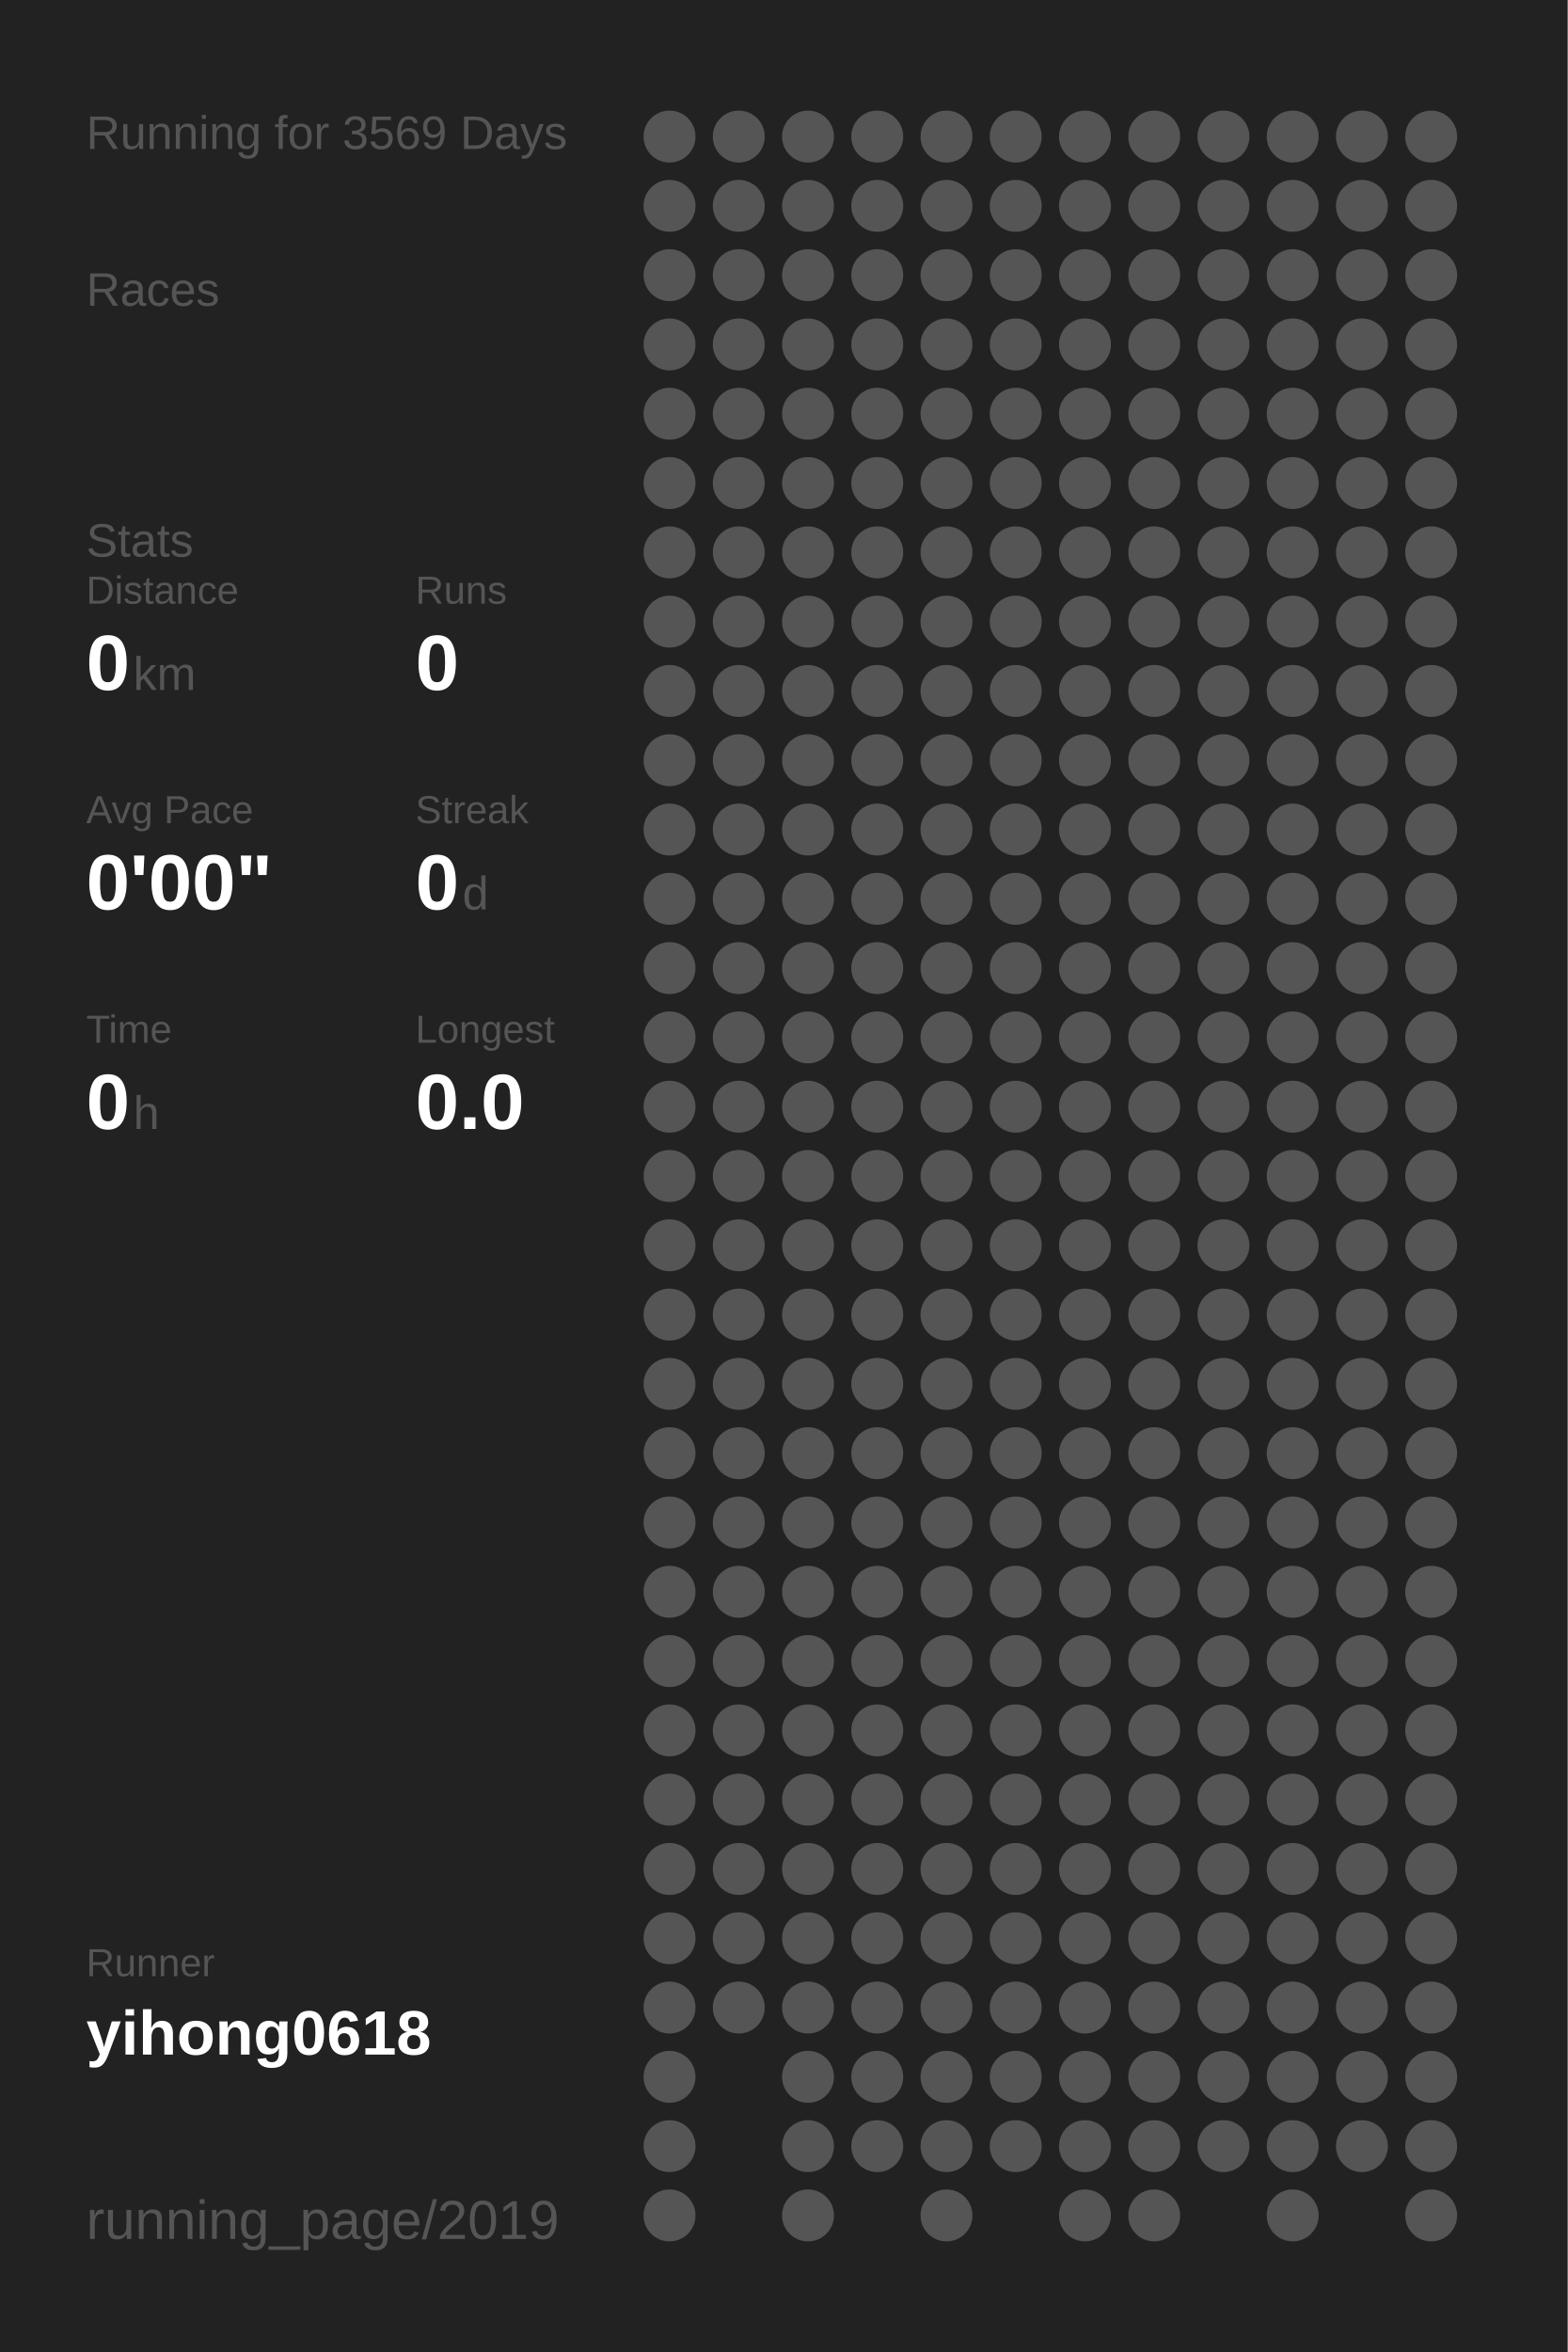
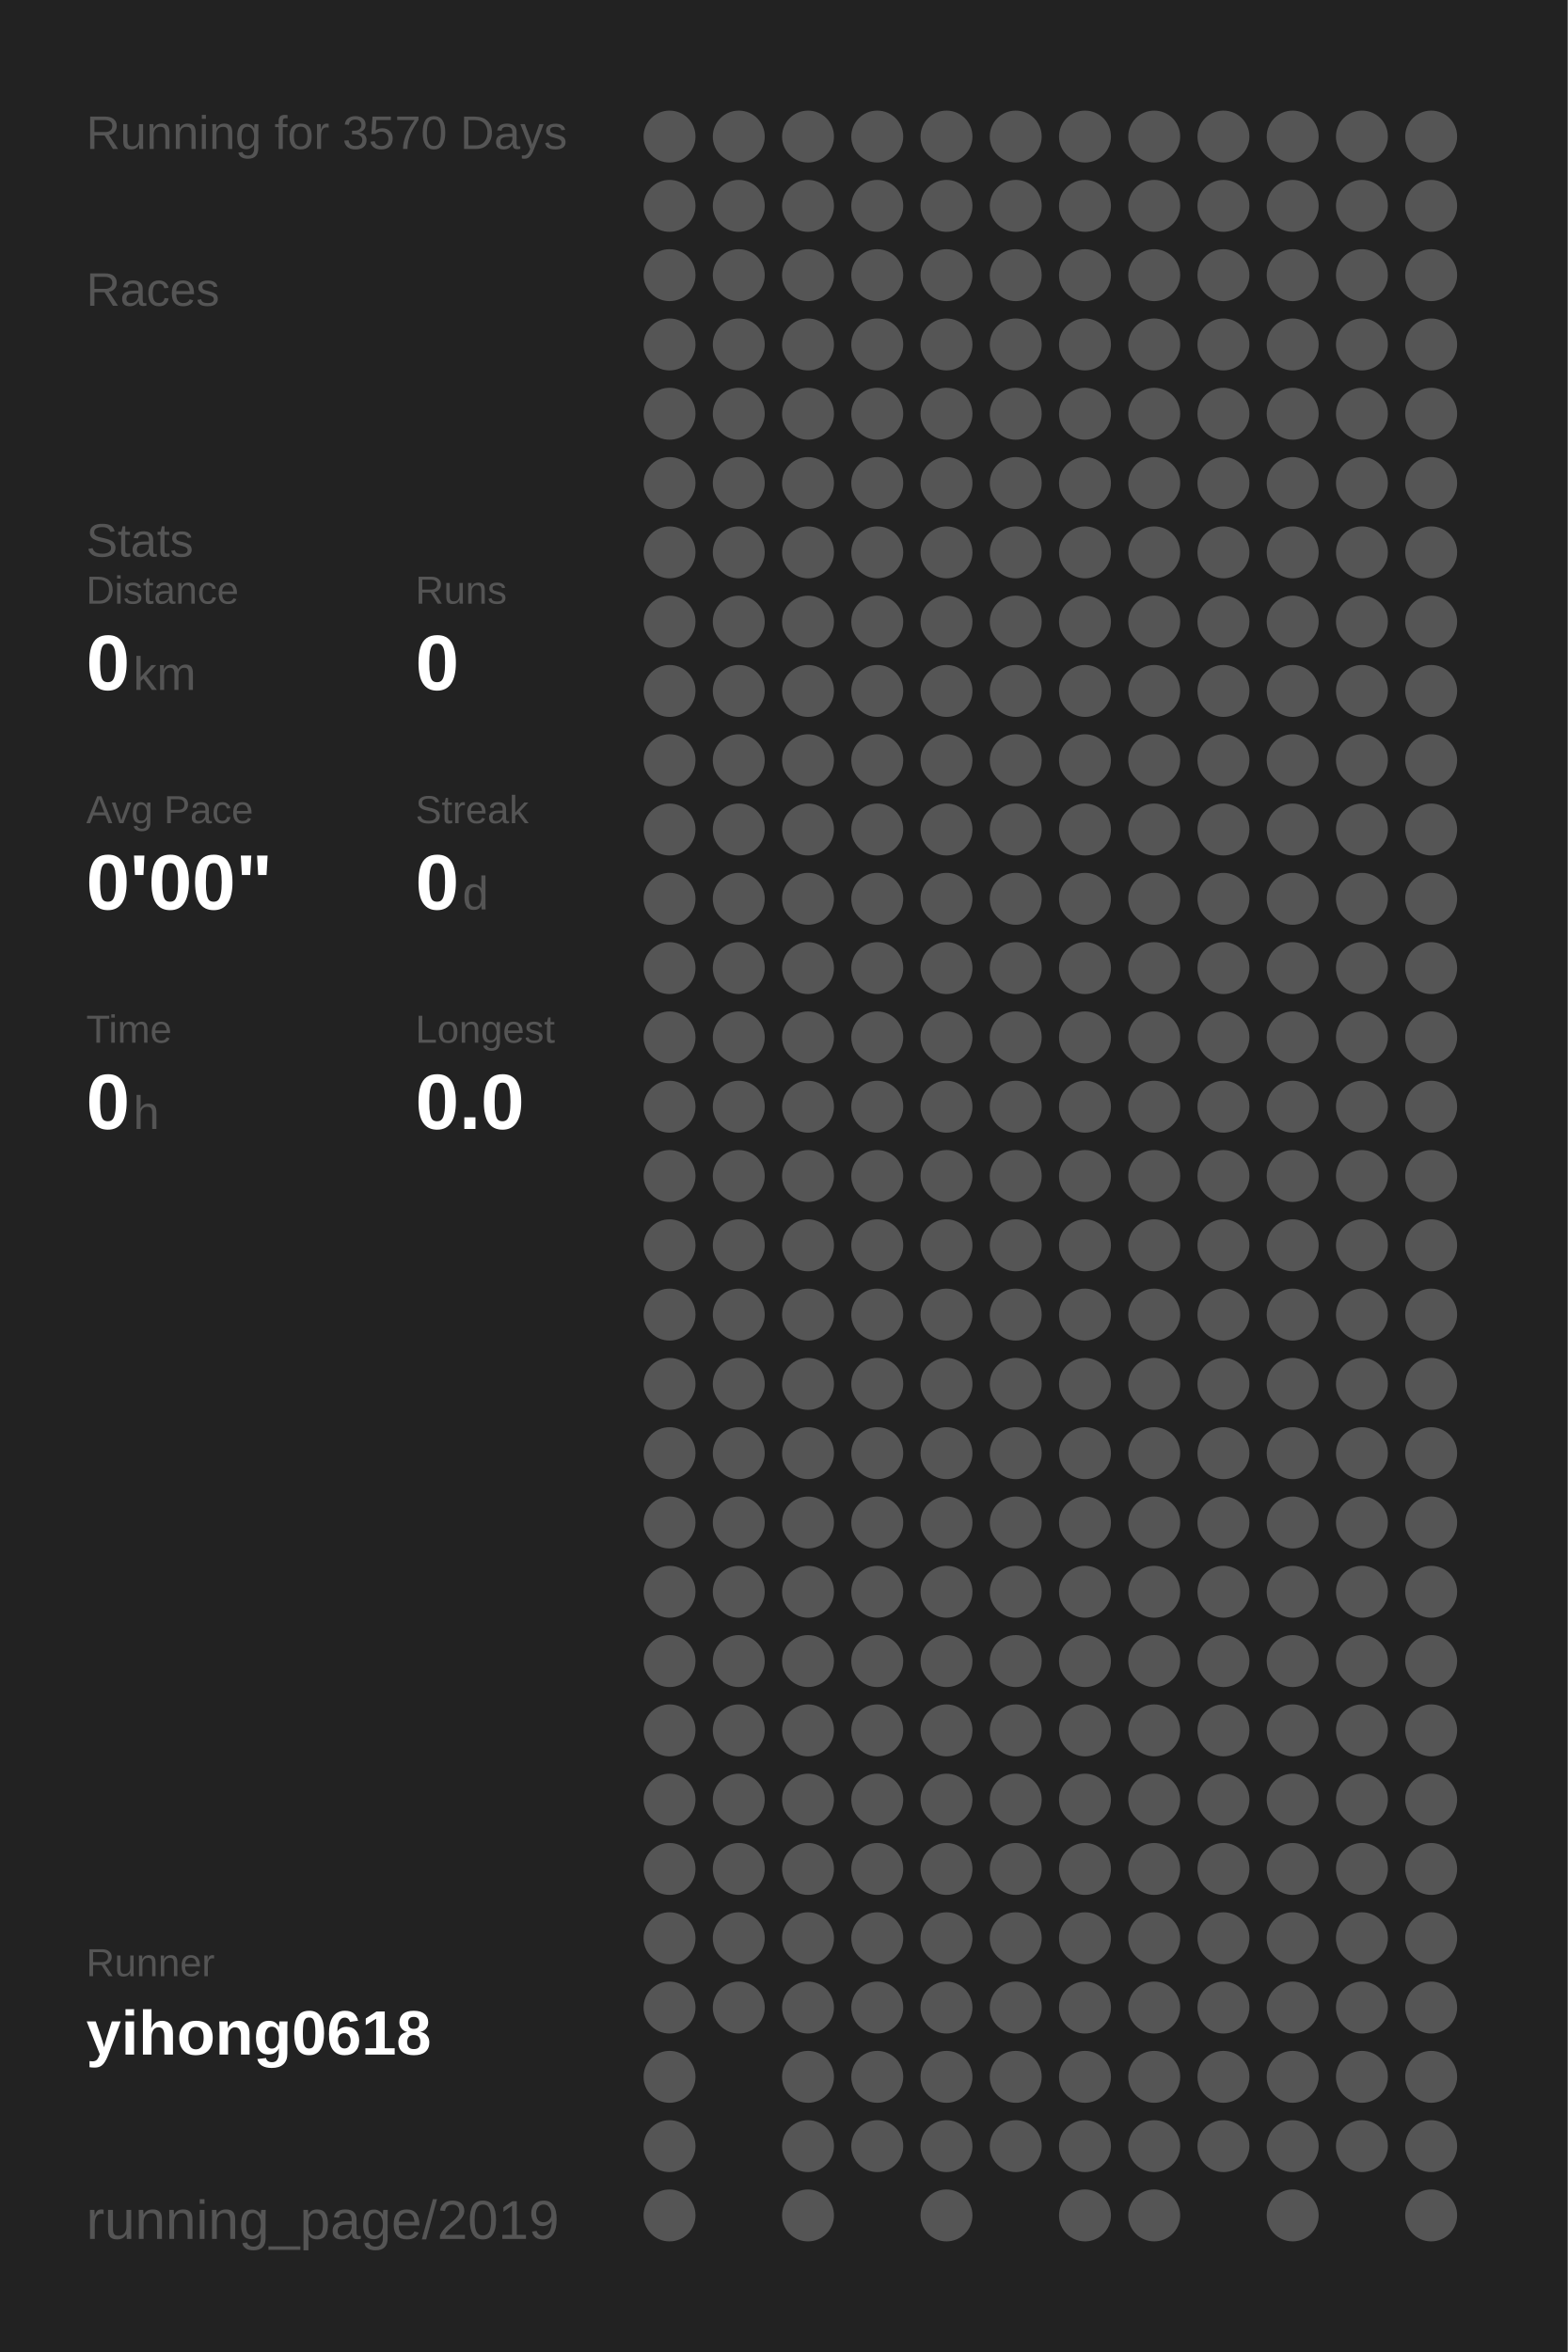
<svg xmlns="http://www.w3.org/2000/svg" baseProfile="full" height="300mm" version="1.1" viewBox="0,0,200,300" width="200mm">
  <defs />
  <rect fill="#222222" height="300" width="200" x="0" y="0" />
-   <text fill="#555555" style="font-size:6px; font-family:Arial;" x="11" y="19">Running for 3569 Days</text>
+   <text fill="#555555" style="font-size:6px; font-family:Arial;" x="11" y="19">Running for 3570 Days</text>
  <text fill="#555555" style="font-size:6px; font-family:Arial;" x="11" y="39">Races</text>
  <text fill="#555555" style="font-size:6px; font-family:Arial;" x="11" y="71">Stats</text>
  <text fill="#555555" style="font-size:5px; font-family:Arial;" x="11" y="77">Distance</text>
  <text fill="#FFFFFF" style="font-size:10px; font-family:Arial; font-weight:bold;" x="11" y="88">0</text>
  <text fill="#555555" style="font-size:6px; font-family:Arial;" x="17" y="88">km</text>
  <text fill="#555555" style="font-size:5px; font-family:Arial;" x="53" y="77">Runs</text>
  <text fill="#FFFFFF" style="font-size:10px; font-family:Arial; font-weight:bold;" x="53" y="88">0</text>
  <text fill="#555555" style="font-size:5px; font-family:Arial;" x="11" y="105">Avg Pace</text>
  <text fill="#FFFFFF" style="font-size:10px; font-family:Arial; font-weight:bold;" x="11" y="116">0'00"</text>
  <text fill="#555555" style="font-size:5px; font-family:Arial;" x="53" y="105">Streak</text>
  <text fill="#FFFFFF" style="font-size:10px; font-family:Arial; font-weight:bold;" x="53" y="116">0</text>
  <text fill="#555555" style="font-size:6px; font-family:Arial;" x="59" y="116">d</text>
  <text fill="#555555" style="font-size:5px; font-family:Arial;" x="11" y="133">Time</text>
  <text fill="#FFFFFF" style="font-size:10px; font-family:Arial; font-weight:bold;" x="11" y="144">0</text>
  <text fill="#555555" style="font-size:6px; font-family:Arial;" x="17" y="144">h</text>
  <text fill="#555555" style="font-size:5px; font-family:Arial;" x="53" y="133">Longest</text>
  <text fill="#FFFFFF" style="font-size:10px; font-family:Arial; font-weight:bold;" x="53" y="144">0.0</text>
  <text fill="#555555" style="font-size:5px; font-family:Arial;" x="11" y="252.065">Runner</text>
  <text fill="#FFFFFF" style="font-size:8px; font-family:Arial; font-weight:bold;" x="11" y="262.065">yihong0618</text>
  <text fill="#555555" style="font-size:7px; font-family:Arial;" x="11" y="285.581">running_page/2019</text>
  <circle cx="85.417" cy="17.419" fill="#555555" r="3.312" />
  <circle cx="85.417" cy="26.258" fill="#555555" r="3.312" />
  <circle cx="85.417" cy="35.097" fill="#555555" r="3.312" />
  <circle cx="85.417" cy="43.935" fill="#555555" r="3.312" />
  <circle cx="85.417" cy="52.774" fill="#555555" r="3.312" />
  <circle cx="85.417" cy="61.613" fill="#555555" r="3.312" />
  <circle cx="85.417" cy="70.452" fill="#555555" r="3.312" />
  <circle cx="85.417" cy="79.29" fill="#555555" r="3.312" />
  <circle cx="85.417" cy="88.129" fill="#555555" r="3.312" />
  <circle cx="85.417" cy="96.968" fill="#555555" r="3.312" />
  <circle cx="85.417" cy="105.806" fill="#555555" r="3.312" />
  <circle cx="85.417" cy="114.645" fill="#555555" r="3.312" />
  <circle cx="85.417" cy="123.484" fill="#555555" r="3.312" />
  <circle cx="85.417" cy="132.323" fill="#555555" r="3.312" />
  <circle cx="85.417" cy="141.161" fill="#555555" r="3.312" />
  <circle cx="85.417" cy="150" fill="#555555" r="3.312" />
  <circle cx="85.417" cy="158.839" fill="#555555" r="3.312" />
  <circle cx="85.417" cy="167.677" fill="#555555" r="3.312" />
  <circle cx="85.417" cy="176.516" fill="#555555" r="3.312" />
  <circle cx="85.417" cy="185.355" fill="#555555" r="3.312" />
  <circle cx="85.417" cy="194.194" fill="#555555" r="3.312" />
  <circle cx="85.417" cy="203.032" fill="#555555" r="3.312" />
  <circle cx="85.417" cy="211.871" fill="#555555" r="3.312" />
  <circle cx="85.417" cy="220.71" fill="#555555" r="3.312" />
  <circle cx="85.417" cy="229.548" fill="#555555" r="3.312" />
  <circle cx="85.417" cy="238.387" fill="#555555" r="3.312" />
  <circle cx="85.417" cy="247.226" fill="#555555" r="3.312" />
  <circle cx="85.417" cy="256.065" fill="#555555" r="3.312" />
  <circle cx="85.417" cy="264.903" fill="#555555" r="3.312" />
  <circle cx="85.417" cy="273.742" fill="#555555" r="3.312" />
  <circle cx="85.417" cy="282.581" fill="#555555" r="3.312" />
  <circle cx="94.25" cy="17.419" fill="#555555" r="3.312" />
  <circle cx="94.25" cy="26.258" fill="#555555" r="3.312" />
  <circle cx="94.25" cy="35.097" fill="#555555" r="3.312" />
  <circle cx="94.25" cy="43.935" fill="#555555" r="3.312" />
  <circle cx="94.25" cy="52.774" fill="#555555" r="3.312" />
  <circle cx="94.25" cy="61.613" fill="#555555" r="3.312" />
  <circle cx="94.25" cy="70.452" fill="#555555" r="3.312" />
  <circle cx="94.25" cy="79.29" fill="#555555" r="3.312" />
  <circle cx="94.25" cy="88.129" fill="#555555" r="3.312" />
  <circle cx="94.25" cy="96.968" fill="#555555" r="3.312" />
  <circle cx="94.25" cy="105.806" fill="#555555" r="3.312" />
  <circle cx="94.25" cy="114.645" fill="#555555" r="3.312" />
  <circle cx="94.25" cy="123.484" fill="#555555" r="3.312" />
  <circle cx="94.25" cy="132.323" fill="#555555" r="3.312" />
  <circle cx="94.25" cy="141.161" fill="#555555" r="3.312" />
  <circle cx="94.25" cy="150" fill="#555555" r="3.312" />
  <circle cx="94.25" cy="158.839" fill="#555555" r="3.312" />
  <circle cx="94.25" cy="167.677" fill="#555555" r="3.312" />
  <circle cx="94.25" cy="176.516" fill="#555555" r="3.312" />
  <circle cx="94.25" cy="185.355" fill="#555555" r="3.312" />
  <circle cx="94.25" cy="194.194" fill="#555555" r="3.312" />
  <circle cx="94.25" cy="203.032" fill="#555555" r="3.312" />
  <circle cx="94.25" cy="211.871" fill="#555555" r="3.312" />
  <circle cx="94.25" cy="220.71" fill="#555555" r="3.312" />
  <circle cx="94.25" cy="229.548" fill="#555555" r="3.312" />
  <circle cx="94.25" cy="238.387" fill="#555555" r="3.312" />
  <circle cx="94.25" cy="247.226" fill="#555555" r="3.312" />
  <circle cx="94.25" cy="256.065" fill="#555555" r="3.312" />
  <circle cx="103.083" cy="17.419" fill="#555555" r="3.312" />
  <circle cx="103.083" cy="26.258" fill="#555555" r="3.312" />
  <circle cx="103.083" cy="35.097" fill="#555555" r="3.312" />
  <circle cx="103.083" cy="43.935" fill="#555555" r="3.312" />
  <circle cx="103.083" cy="52.774" fill="#555555" r="3.312" />
  <circle cx="103.083" cy="61.613" fill="#555555" r="3.312" />
  <circle cx="103.083" cy="70.452" fill="#555555" r="3.312" />
  <circle cx="103.083" cy="79.29" fill="#555555" r="3.312" />
  <circle cx="103.083" cy="88.129" fill="#555555" r="3.312" />
  <circle cx="103.083" cy="96.968" fill="#555555" r="3.312" />
  <circle cx="103.083" cy="105.806" fill="#555555" r="3.312" />
  <circle cx="103.083" cy="114.645" fill="#555555" r="3.312" />
  <circle cx="103.083" cy="123.484" fill="#555555" r="3.312" />
  <circle cx="103.083" cy="132.323" fill="#555555" r="3.312" />
  <circle cx="103.083" cy="141.161" fill="#555555" r="3.312" />
  <circle cx="103.083" cy="150" fill="#555555" r="3.312" />
  <circle cx="103.083" cy="158.839" fill="#555555" r="3.312" />
  <circle cx="103.083" cy="167.677" fill="#555555" r="3.312" />
  <circle cx="103.083" cy="176.516" fill="#555555" r="3.312" />
  <circle cx="103.083" cy="185.355" fill="#555555" r="3.312" />
  <circle cx="103.083" cy="194.194" fill="#555555" r="3.312" />
  <circle cx="103.083" cy="203.032" fill="#555555" r="3.312" />
  <circle cx="103.083" cy="211.871" fill="#555555" r="3.312" />
  <circle cx="103.083" cy="220.71" fill="#555555" r="3.312" />
  <circle cx="103.083" cy="229.548" fill="#555555" r="3.312" />
  <circle cx="103.083" cy="238.387" fill="#555555" r="3.312" />
  <circle cx="103.083" cy="247.226" fill="#555555" r="3.312" />
  <circle cx="103.083" cy="256.065" fill="#555555" r="3.312" />
  <circle cx="103.083" cy="264.903" fill="#555555" r="3.312" />
  <circle cx="103.083" cy="273.742" fill="#555555" r="3.312" />
  <circle cx="103.083" cy="282.581" fill="#555555" r="3.312" />
  <circle cx="111.917" cy="17.419" fill="#555555" r="3.312" />
  <circle cx="111.917" cy="26.258" fill="#555555" r="3.312" />
  <circle cx="111.917" cy="35.097" fill="#555555" r="3.312" />
  <circle cx="111.917" cy="43.935" fill="#555555" r="3.312" />
  <circle cx="111.917" cy="52.774" fill="#555555" r="3.312" />
  <circle cx="111.917" cy="61.613" fill="#555555" r="3.312" />
  <circle cx="111.917" cy="70.452" fill="#555555" r="3.312" />
  <circle cx="111.917" cy="79.29" fill="#555555" r="3.312" />
  <circle cx="111.917" cy="88.129" fill="#555555" r="3.312" />
  <circle cx="111.917" cy="96.968" fill="#555555" r="3.312" />
  <circle cx="111.917" cy="105.806" fill="#555555" r="3.312" />
  <circle cx="111.917" cy="114.645" fill="#555555" r="3.312" />
  <circle cx="111.917" cy="123.484" fill="#555555" r="3.312" />
  <circle cx="111.917" cy="132.323" fill="#555555" r="3.312" />
  <circle cx="111.917" cy="141.161" fill="#555555" r="3.312" />
  <circle cx="111.917" cy="150" fill="#555555" r="3.312" />
  <circle cx="111.917" cy="158.839" fill="#555555" r="3.312" />
  <circle cx="111.917" cy="167.677" fill="#555555" r="3.312" />
  <circle cx="111.917" cy="176.516" fill="#555555" r="3.312" />
  <circle cx="111.917" cy="185.355" fill="#555555" r="3.312" />
  <circle cx="111.917" cy="194.194" fill="#555555" r="3.312" />
  <circle cx="111.917" cy="203.032" fill="#555555" r="3.312" />
  <circle cx="111.917" cy="211.871" fill="#555555" r="3.312" />
  <circle cx="111.917" cy="220.71" fill="#555555" r="3.312" />
  <circle cx="111.917" cy="229.548" fill="#555555" r="3.312" />
  <circle cx="111.917" cy="238.387" fill="#555555" r="3.312" />
  <circle cx="111.917" cy="247.226" fill="#555555" r="3.312" />
  <circle cx="111.917" cy="256.065" fill="#555555" r="3.312" />
  <circle cx="111.917" cy="264.903" fill="#555555" r="3.312" />
  <circle cx="111.917" cy="273.742" fill="#555555" r="3.312" />
  <circle cx="120.75" cy="17.419" fill="#555555" r="3.312" />
  <circle cx="120.75" cy="26.258" fill="#555555" r="3.312" />
  <circle cx="120.75" cy="35.097" fill="#555555" r="3.312" />
  <circle cx="120.75" cy="43.935" fill="#555555" r="3.312" />
  <circle cx="120.75" cy="52.774" fill="#555555" r="3.312" />
  <circle cx="120.75" cy="61.613" fill="#555555" r="3.312" />
  <circle cx="120.75" cy="70.452" fill="#555555" r="3.312" />
  <circle cx="120.75" cy="79.29" fill="#555555" r="3.312" />
  <circle cx="120.75" cy="88.129" fill="#555555" r="3.312" />
  <circle cx="120.75" cy="96.968" fill="#555555" r="3.312" />
  <circle cx="120.75" cy="105.806" fill="#555555" r="3.312" />
  <circle cx="120.75" cy="114.645" fill="#555555" r="3.312" />
  <circle cx="120.75" cy="123.484" fill="#555555" r="3.312" />
  <circle cx="120.75" cy="132.323" fill="#555555" r="3.312" />
  <circle cx="120.75" cy="141.161" fill="#555555" r="3.312" />
  <circle cx="120.75" cy="150" fill="#555555" r="3.312" />
  <circle cx="120.75" cy="158.839" fill="#555555" r="3.312" />
  <circle cx="120.75" cy="167.677" fill="#555555" r="3.312" />
  <circle cx="120.75" cy="176.516" fill="#555555" r="3.312" />
  <circle cx="120.75" cy="185.355" fill="#555555" r="3.312" />
  <circle cx="120.75" cy="194.194" fill="#555555" r="3.312" />
  <circle cx="120.75" cy="203.032" fill="#555555" r="3.312" />
  <circle cx="120.75" cy="211.871" fill="#555555" r="3.312" />
  <circle cx="120.75" cy="220.71" fill="#555555" r="3.312" />
  <circle cx="120.75" cy="229.548" fill="#555555" r="3.312" />
  <circle cx="120.75" cy="238.387" fill="#555555" r="3.312" />
  <circle cx="120.75" cy="247.226" fill="#555555" r="3.312" />
  <circle cx="120.75" cy="256.065" fill="#555555" r="3.312" />
  <circle cx="120.75" cy="264.903" fill="#555555" r="3.312" />
  <circle cx="120.75" cy="273.742" fill="#555555" r="3.312" />
  <circle cx="120.75" cy="282.581" fill="#555555" r="3.312" />
  <circle cx="129.583" cy="17.419" fill="#555555" r="3.312" />
  <circle cx="129.583" cy="26.258" fill="#555555" r="3.312" />
  <circle cx="129.583" cy="35.097" fill="#555555" r="3.312" />
  <circle cx="129.583" cy="43.935" fill="#555555" r="3.312" />
  <circle cx="129.583" cy="52.774" fill="#555555" r="3.312" />
  <circle cx="129.583" cy="61.613" fill="#555555" r="3.312" />
  <circle cx="129.583" cy="70.452" fill="#555555" r="3.312" />
  <circle cx="129.583" cy="79.29" fill="#555555" r="3.312" />
  <circle cx="129.583" cy="88.129" fill="#555555" r="3.312" />
  <circle cx="129.583" cy="96.968" fill="#555555" r="3.312" />
  <circle cx="129.583" cy="105.806" fill="#555555" r="3.312" />
  <circle cx="129.583" cy="114.645" fill="#555555" r="3.312" />
  <circle cx="129.583" cy="123.484" fill="#555555" r="3.312" />
  <circle cx="129.583" cy="132.323" fill="#555555" r="3.312" />
  <circle cx="129.583" cy="141.161" fill="#555555" r="3.312" />
  <circle cx="129.583" cy="150" fill="#555555" r="3.312" />
  <circle cx="129.583" cy="158.839" fill="#555555" r="3.312" />
  <circle cx="129.583" cy="167.677" fill="#555555" r="3.312" />
  <circle cx="129.583" cy="176.516" fill="#555555" r="3.312" />
  <circle cx="129.583" cy="185.355" fill="#555555" r="3.312" />
  <circle cx="129.583" cy="194.194" fill="#555555" r="3.312" />
  <circle cx="129.583" cy="203.032" fill="#555555" r="3.312" />
  <circle cx="129.583" cy="211.871" fill="#555555" r="3.312" />
  <circle cx="129.583" cy="220.71" fill="#555555" r="3.312" />
  <circle cx="129.583" cy="229.548" fill="#555555" r="3.312" />
  <circle cx="129.583" cy="238.387" fill="#555555" r="3.312" />
  <circle cx="129.583" cy="247.226" fill="#555555" r="3.312" />
  <circle cx="129.583" cy="256.065" fill="#555555" r="3.312" />
  <circle cx="129.583" cy="264.903" fill="#555555" r="3.312" />
  <circle cx="129.583" cy="273.742" fill="#555555" r="3.312" />
  <circle cx="138.417" cy="17.419" fill="#555555" r="3.312" />
  <circle cx="138.417" cy="26.258" fill="#555555" r="3.312" />
  <circle cx="138.417" cy="35.097" fill="#555555" r="3.312" />
  <circle cx="138.417" cy="43.935" fill="#555555" r="3.312" />
  <circle cx="138.417" cy="52.774" fill="#555555" r="3.312" />
  <circle cx="138.417" cy="61.613" fill="#555555" r="3.312" />
  <circle cx="138.417" cy="70.452" fill="#555555" r="3.312" />
  <circle cx="138.417" cy="79.29" fill="#555555" r="3.312" />
  <circle cx="138.417" cy="88.129" fill="#555555" r="3.312" />
  <circle cx="138.417" cy="96.968" fill="#555555" r="3.312" />
  <circle cx="138.417" cy="105.806" fill="#555555" r="3.312" />
  <circle cx="138.417" cy="114.645" fill="#555555" r="3.312" />
  <circle cx="138.417" cy="123.484" fill="#555555" r="3.312" />
  <circle cx="138.417" cy="132.323" fill="#555555" r="3.312" />
  <circle cx="138.417" cy="141.161" fill="#555555" r="3.312" />
  <circle cx="138.417" cy="150" fill="#555555" r="3.312" />
  <circle cx="138.417" cy="158.839" fill="#555555" r="3.312" />
  <circle cx="138.417" cy="167.677" fill="#555555" r="3.312" />
  <circle cx="138.417" cy="176.516" fill="#555555" r="3.312" />
  <circle cx="138.417" cy="185.355" fill="#555555" r="3.312" />
  <circle cx="138.417" cy="194.194" fill="#555555" r="3.312" />
  <circle cx="138.417" cy="203.032" fill="#555555" r="3.312" />
  <circle cx="138.417" cy="211.871" fill="#555555" r="3.312" />
  <circle cx="138.417" cy="220.71" fill="#555555" r="3.312" />
  <circle cx="138.417" cy="229.548" fill="#555555" r="3.312" />
  <circle cx="138.417" cy="238.387" fill="#555555" r="3.312" />
  <circle cx="138.417" cy="247.226" fill="#555555" r="3.312" />
  <circle cx="138.417" cy="256.065" fill="#555555" r="3.312" />
  <circle cx="138.417" cy="264.903" fill="#555555" r="3.312" />
  <circle cx="138.417" cy="273.742" fill="#555555" r="3.312" />
  <circle cx="138.417" cy="282.581" fill="#555555" r="3.312" />
  <circle cx="147.25" cy="17.419" fill="#555555" r="3.312" />
  <circle cx="147.25" cy="26.258" fill="#555555" r="3.312" />
  <circle cx="147.25" cy="35.097" fill="#555555" r="3.312" />
  <circle cx="147.25" cy="43.935" fill="#555555" r="3.312" />
  <circle cx="147.25" cy="52.774" fill="#555555" r="3.312" />
  <circle cx="147.25" cy="61.613" fill="#555555" r="3.312" />
  <circle cx="147.25" cy="70.452" fill="#555555" r="3.312" />
  <circle cx="147.25" cy="79.29" fill="#555555" r="3.312" />
  <circle cx="147.25" cy="88.129" fill="#555555" r="3.312" />
  <circle cx="147.25" cy="96.968" fill="#555555" r="3.312" />
  <circle cx="147.25" cy="105.806" fill="#555555" r="3.312" />
  <circle cx="147.25" cy="114.645" fill="#555555" r="3.312" />
  <circle cx="147.25" cy="123.484" fill="#555555" r="3.312" />
  <circle cx="147.25" cy="132.323" fill="#555555" r="3.312" />
  <circle cx="147.25" cy="141.161" fill="#555555" r="3.312" />
  <circle cx="147.25" cy="150" fill="#555555" r="3.312" />
  <circle cx="147.25" cy="158.839" fill="#555555" r="3.312" />
  <circle cx="147.25" cy="167.677" fill="#555555" r="3.312" />
  <circle cx="147.25" cy="176.516" fill="#555555" r="3.312" />
  <circle cx="147.25" cy="185.355" fill="#555555" r="3.312" />
  <circle cx="147.25" cy="194.194" fill="#555555" r="3.312" />
  <circle cx="147.25" cy="203.032" fill="#555555" r="3.312" />
  <circle cx="147.25" cy="211.871" fill="#555555" r="3.312" />
  <circle cx="147.25" cy="220.71" fill="#555555" r="3.312" />
  <circle cx="147.25" cy="229.548" fill="#555555" r="3.312" />
  <circle cx="147.25" cy="238.387" fill="#555555" r="3.312" />
  <circle cx="147.25" cy="247.226" fill="#555555" r="3.312" />
  <circle cx="147.25" cy="256.065" fill="#555555" r="3.312" />
  <circle cx="147.25" cy="264.903" fill="#555555" r="3.312" />
  <circle cx="147.25" cy="273.742" fill="#555555" r="3.312" />
  <circle cx="147.25" cy="282.581" fill="#555555" r="3.312" />
  <circle cx="156.083" cy="17.419" fill="#555555" r="3.312" />
  <circle cx="156.083" cy="26.258" fill="#555555" r="3.312" />
  <circle cx="156.083" cy="35.097" fill="#555555" r="3.312" />
  <circle cx="156.083" cy="43.935" fill="#555555" r="3.312" />
  <circle cx="156.083" cy="52.774" fill="#555555" r="3.312" />
  <circle cx="156.083" cy="61.613" fill="#555555" r="3.312" />
  <circle cx="156.083" cy="70.452" fill="#555555" r="3.312" />
  <circle cx="156.083" cy="79.29" fill="#555555" r="3.312" />
  <circle cx="156.083" cy="88.129" fill="#555555" r="3.312" />
  <circle cx="156.083" cy="96.968" fill="#555555" r="3.312" />
  <circle cx="156.083" cy="105.806" fill="#555555" r="3.312" />
  <circle cx="156.083" cy="114.645" fill="#555555" r="3.312" />
  <circle cx="156.083" cy="123.484" fill="#555555" r="3.312" />
  <circle cx="156.083" cy="132.323" fill="#555555" r="3.312" />
  <circle cx="156.083" cy="141.161" fill="#555555" r="3.312" />
  <circle cx="156.083" cy="150" fill="#555555" r="3.312" />
  <circle cx="156.083" cy="158.839" fill="#555555" r="3.312" />
  <circle cx="156.083" cy="167.677" fill="#555555" r="3.312" />
  <circle cx="156.083" cy="176.516" fill="#555555" r="3.312" />
  <circle cx="156.083" cy="185.355" fill="#555555" r="3.312" />
  <circle cx="156.083" cy="194.194" fill="#555555" r="3.312" />
  <circle cx="156.083" cy="203.032" fill="#555555" r="3.312" />
  <circle cx="156.083" cy="211.871" fill="#555555" r="3.312" />
  <circle cx="156.083" cy="220.71" fill="#555555" r="3.312" />
  <circle cx="156.083" cy="229.548" fill="#555555" r="3.312" />
  <circle cx="156.083" cy="238.387" fill="#555555" r="3.312" />
  <circle cx="156.083" cy="247.226" fill="#555555" r="3.312" />
  <circle cx="156.083" cy="256.065" fill="#555555" r="3.312" />
  <circle cx="156.083" cy="264.903" fill="#555555" r="3.312" />
  <circle cx="156.083" cy="273.742" fill="#555555" r="3.312" />
  <circle cx="164.917" cy="17.419" fill="#555555" r="3.312" />
  <circle cx="164.917" cy="26.258" fill="#555555" r="3.312" />
  <circle cx="164.917" cy="35.097" fill="#555555" r="3.312" />
  <circle cx="164.917" cy="43.935" fill="#555555" r="3.312" />
  <circle cx="164.917" cy="52.774" fill="#555555" r="3.312" />
  <circle cx="164.917" cy="61.613" fill="#555555" r="3.312" />
  <circle cx="164.917" cy="70.452" fill="#555555" r="3.312" />
  <circle cx="164.917" cy="79.29" fill="#555555" r="3.312" />
  <circle cx="164.917" cy="88.129" fill="#555555" r="3.312" />
  <circle cx="164.917" cy="96.968" fill="#555555" r="3.312" />
  <circle cx="164.917" cy="105.806" fill="#555555" r="3.312" />
  <circle cx="164.917" cy="114.645" fill="#555555" r="3.312" />
  <circle cx="164.917" cy="123.484" fill="#555555" r="3.312" />
  <circle cx="164.917" cy="132.323" fill="#555555" r="3.312" />
  <circle cx="164.917" cy="141.161" fill="#555555" r="3.312" />
  <circle cx="164.917" cy="150" fill="#555555" r="3.312" />
  <circle cx="164.917" cy="158.839" fill="#555555" r="3.312" />
  <circle cx="164.917" cy="167.677" fill="#555555" r="3.312" />
  <circle cx="164.917" cy="176.516" fill="#555555" r="3.312" />
  <circle cx="164.917" cy="185.355" fill="#555555" r="3.312" />
  <circle cx="164.917" cy="194.194" fill="#555555" r="3.312" />
  <circle cx="164.917" cy="203.032" fill="#555555" r="3.312" />
  <circle cx="164.917" cy="211.871" fill="#555555" r="3.312" />
  <circle cx="164.917" cy="220.71" fill="#555555" r="3.312" />
  <circle cx="164.917" cy="229.548" fill="#555555" r="3.312" />
  <circle cx="164.917" cy="238.387" fill="#555555" r="3.312" />
  <circle cx="164.917" cy="247.226" fill="#555555" r="3.312" />
  <circle cx="164.917" cy="256.065" fill="#555555" r="3.312" />
  <circle cx="164.917" cy="264.903" fill="#555555" r="3.312" />
  <circle cx="164.917" cy="273.742" fill="#555555" r="3.312" />
  <circle cx="164.917" cy="282.581" fill="#555555" r="3.312" />
  <circle cx="173.75" cy="17.419" fill="#555555" r="3.312" />
  <circle cx="173.75" cy="26.258" fill="#555555" r="3.312" />
  <circle cx="173.75" cy="35.097" fill="#555555" r="3.312" />
  <circle cx="173.75" cy="43.935" fill="#555555" r="3.312" />
  <circle cx="173.75" cy="52.774" fill="#555555" r="3.312" />
  <circle cx="173.75" cy="61.613" fill="#555555" r="3.312" />
  <circle cx="173.75" cy="70.452" fill="#555555" r="3.312" />
  <circle cx="173.75" cy="79.29" fill="#555555" r="3.312" />
  <circle cx="173.75" cy="88.129" fill="#555555" r="3.312" />
  <circle cx="173.75" cy="96.968" fill="#555555" r="3.312" />
  <circle cx="173.75" cy="105.806" fill="#555555" r="3.312" />
  <circle cx="173.75" cy="114.645" fill="#555555" r="3.312" />
  <circle cx="173.75" cy="123.484" fill="#555555" r="3.312" />
  <circle cx="173.75" cy="132.323" fill="#555555" r="3.312" />
  <circle cx="173.75" cy="141.161" fill="#555555" r="3.312" />
  <circle cx="173.75" cy="150" fill="#555555" r="3.312" />
  <circle cx="173.75" cy="158.839" fill="#555555" r="3.312" />
  <circle cx="173.75" cy="167.677" fill="#555555" r="3.312" />
  <circle cx="173.75" cy="176.516" fill="#555555" r="3.312" />
  <circle cx="173.75" cy="185.355" fill="#555555" r="3.312" />
  <circle cx="173.75" cy="194.194" fill="#555555" r="3.312" />
  <circle cx="173.75" cy="203.032" fill="#555555" r="3.312" />
  <circle cx="173.75" cy="211.871" fill="#555555" r="3.312" />
  <circle cx="173.75" cy="220.71" fill="#555555" r="3.312" />
  <circle cx="173.75" cy="229.548" fill="#555555" r="3.312" />
  <circle cx="173.75" cy="238.387" fill="#555555" r="3.312" />
  <circle cx="173.75" cy="247.226" fill="#555555" r="3.312" />
  <circle cx="173.75" cy="256.065" fill="#555555" r="3.312" />
  <circle cx="173.75" cy="264.903" fill="#555555" r="3.312" />
  <circle cx="173.75" cy="273.742" fill="#555555" r="3.312" />
  <circle cx="182.583" cy="17.419" fill="#555555" r="3.312" />
  <circle cx="182.583" cy="26.258" fill="#555555" r="3.312" />
  <circle cx="182.583" cy="35.097" fill="#555555" r="3.312" />
  <circle cx="182.583" cy="43.935" fill="#555555" r="3.312" />
  <circle cx="182.583" cy="52.774" fill="#555555" r="3.312" />
  <circle cx="182.583" cy="61.613" fill="#555555" r="3.312" />
  <circle cx="182.583" cy="70.452" fill="#555555" r="3.312" />
  <circle cx="182.583" cy="79.29" fill="#555555" r="3.312" />
  <circle cx="182.583" cy="88.129" fill="#555555" r="3.312" />
  <circle cx="182.583" cy="96.968" fill="#555555" r="3.312" />
  <circle cx="182.583" cy="105.806" fill="#555555" r="3.312" />
  <circle cx="182.583" cy="114.645" fill="#555555" r="3.312" />
  <circle cx="182.583" cy="123.484" fill="#555555" r="3.312" />
  <circle cx="182.583" cy="132.323" fill="#555555" r="3.312" />
  <circle cx="182.583" cy="141.161" fill="#555555" r="3.312" />
  <circle cx="182.583" cy="150" fill="#555555" r="3.312" />
  <circle cx="182.583" cy="158.839" fill="#555555" r="3.312" />
  <circle cx="182.583" cy="167.677" fill="#555555" r="3.312" />
  <circle cx="182.583" cy="176.516" fill="#555555" r="3.312" />
  <circle cx="182.583" cy="185.355" fill="#555555" r="3.312" />
  <circle cx="182.583" cy="194.194" fill="#555555" r="3.312" />
  <circle cx="182.583" cy="203.032" fill="#555555" r="3.312" />
  <circle cx="182.583" cy="211.871" fill="#555555" r="3.312" />
  <circle cx="182.583" cy="220.71" fill="#555555" r="3.312" />
  <circle cx="182.583" cy="229.548" fill="#555555" r="3.312" />
  <circle cx="182.583" cy="238.387" fill="#555555" r="3.312" />
  <circle cx="182.583" cy="247.226" fill="#555555" r="3.312" />
  <circle cx="182.583" cy="256.065" fill="#555555" r="3.312" />
  <circle cx="182.583" cy="264.903" fill="#555555" r="3.312" />
  <circle cx="182.583" cy="273.742" fill="#555555" r="3.312" />
  <circle cx="182.583" cy="282.581" fill="#555555" r="3.312" />
</svg>
